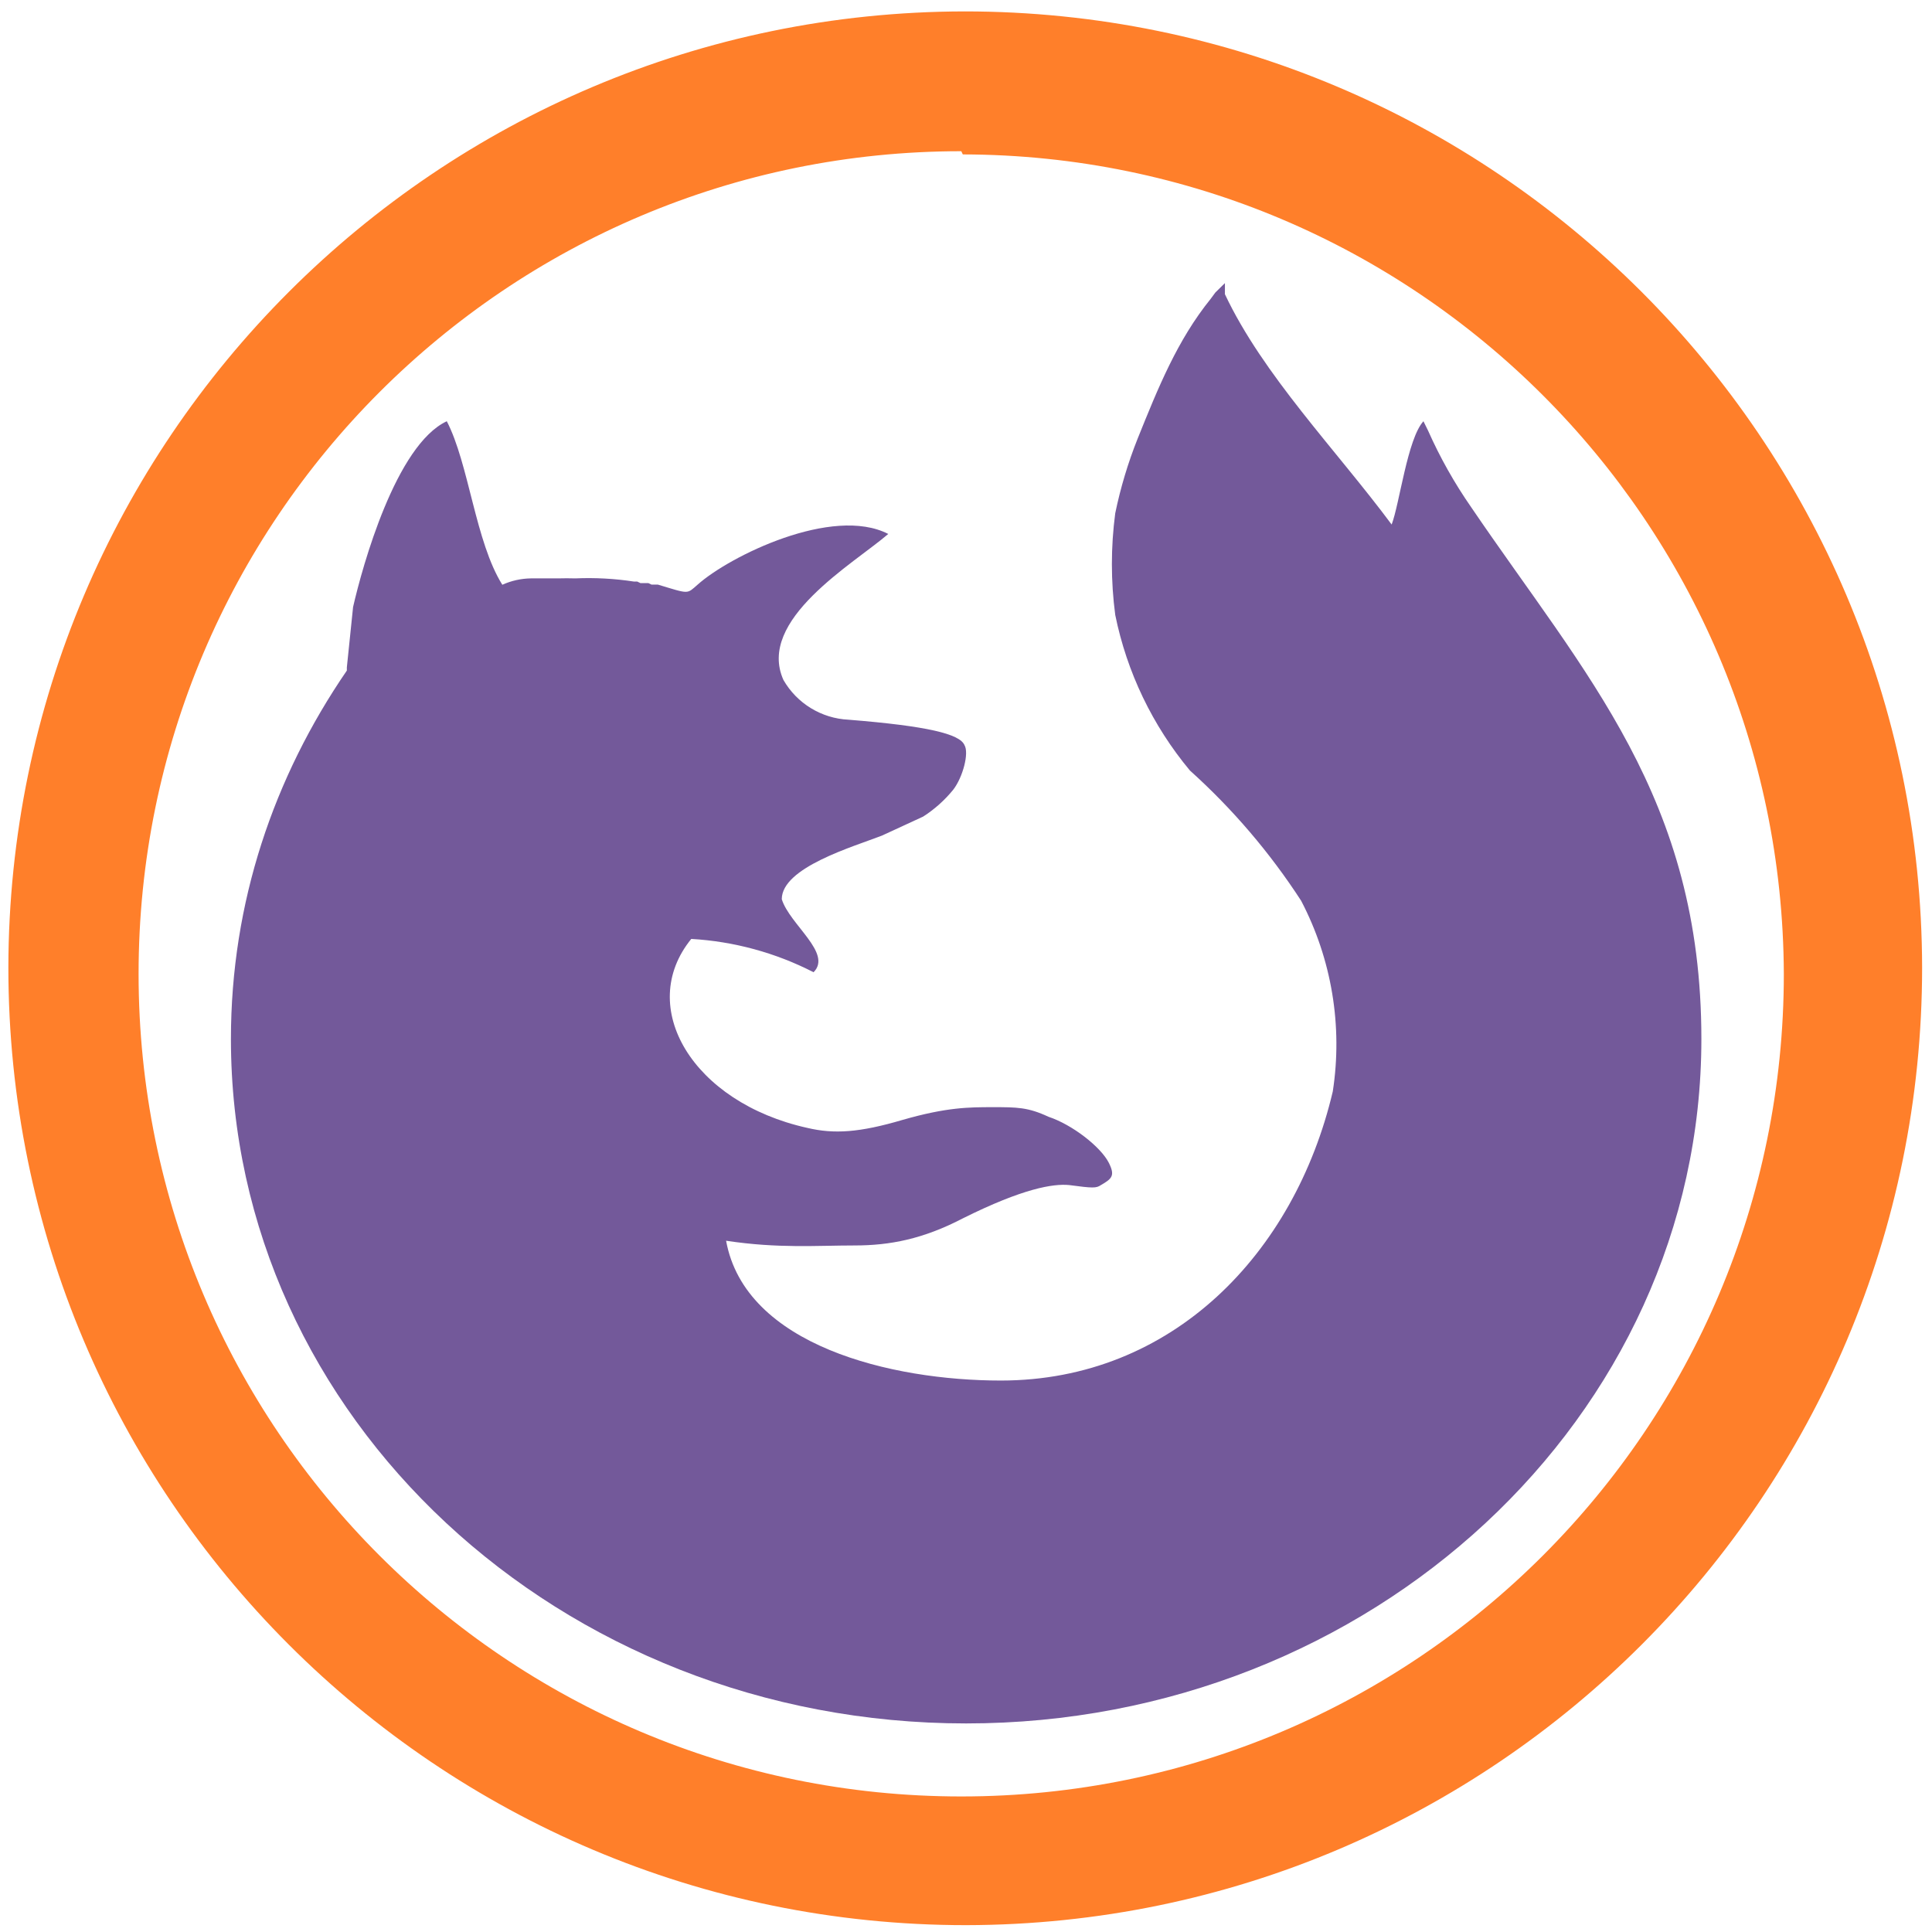
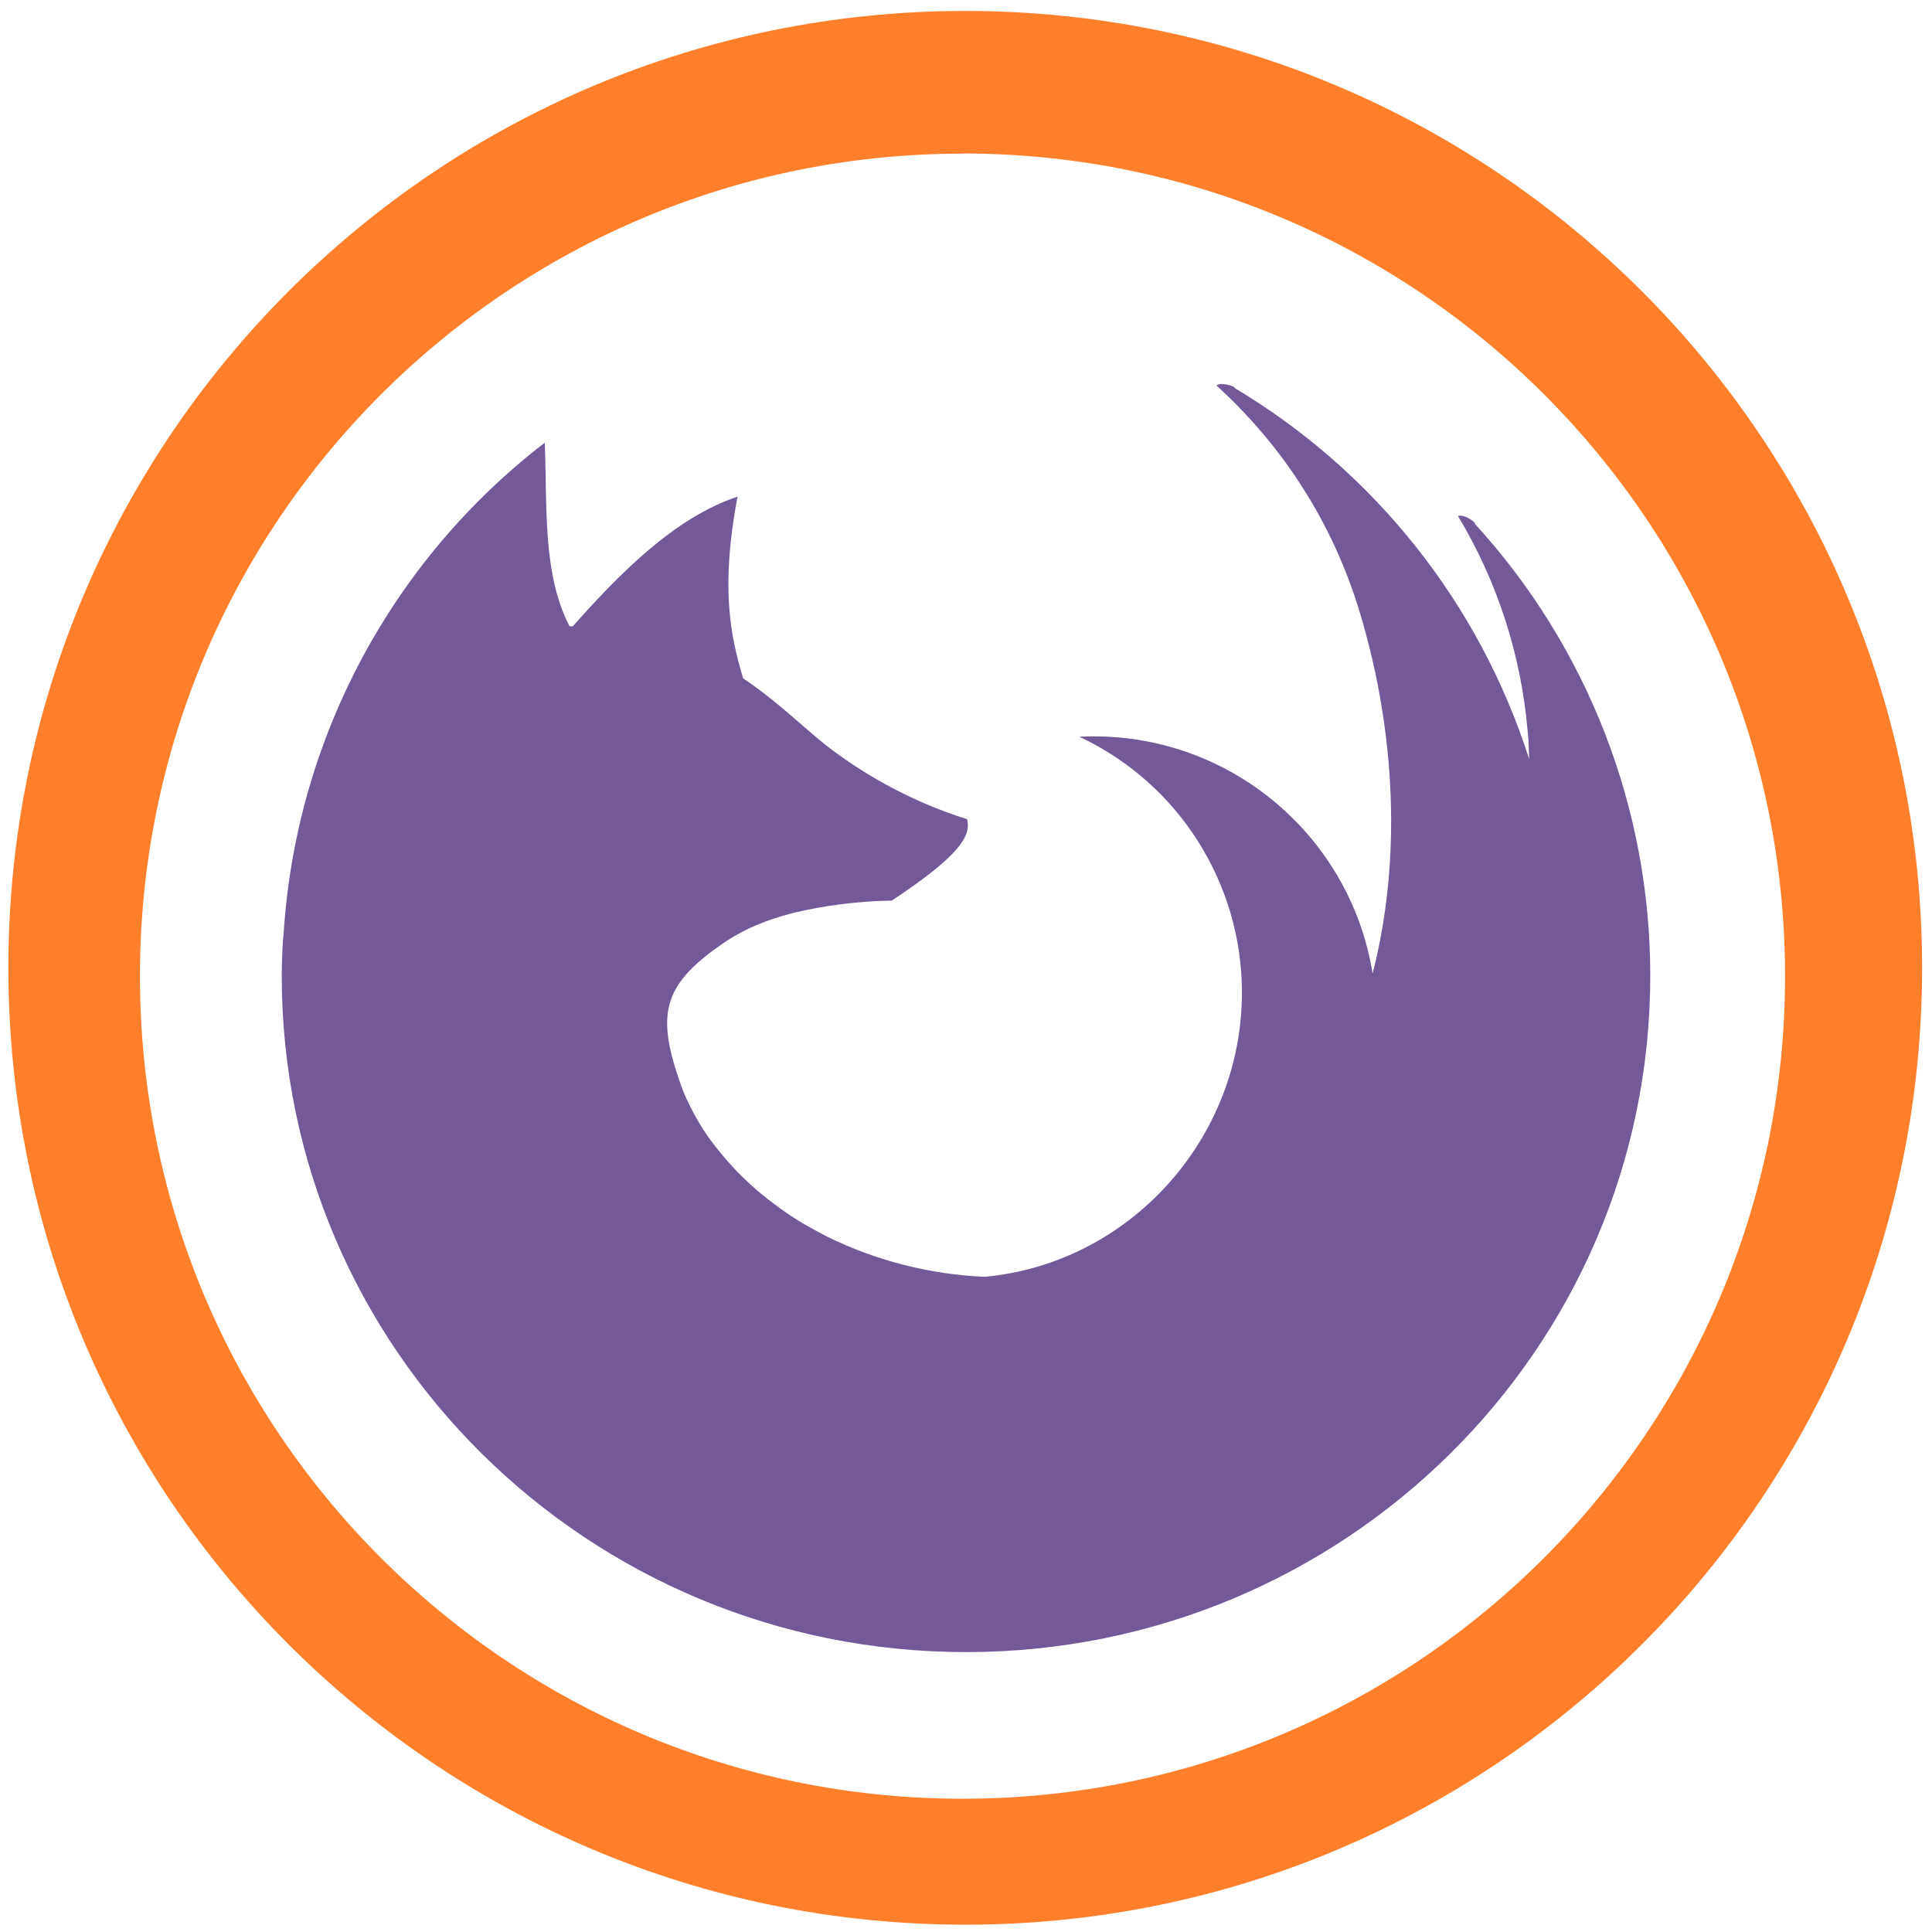
<svg xmlns="http://www.w3.org/2000/svg" width="48" height="48" viewBox="0 0 12.7 12.7" version="1.1" id="svg6">
  <defs id="defs10" />
-   <path d="M 6.34,0.075 A 6.295,6.295 0 0 0 0.055,6.36 6.295,6.295 0 0 0 6.35,12.655 6.295,6.295 0 0 0 12.635,6.36 6.295,6.295 0 0 0 6.34,0.075 Z M 6.329,1.015 A 5.407,5.407 0 0 1 11.726,6.402 5.407,5.407 0 0 1 6.319,11.809 5.407,5.407 0 0 1 0.911,6.402 5.407,5.407 0 0 1 6.319,0.994 Z" id="path2" style="fill:#ff7f2a;stroke-width:1.044" />
-   <path d="m 8.052,1.861 v 0.073 c 0.251,0.532 0.731,1.023 1.096,1.514 C 9.2,3.312 9.252,2.884 9.357,2.769 l 0.031,0.063 a 3.048,3.048 0 0 0 0.282,0.501 c 0.752,1.107 1.514,1.91 1.514,3.497 0,2.485 -2.171,4.499 -4.833,4.499 -2.672,0 -4.833,-2.015 -4.833,-4.499 0,-0.898 0.282,-1.722 0.762,-2.422 V 4.387 L 2.321,3.99 C 2.383,3.719 2.603,2.925 2.937,2.769 3.083,3.051 3.125,3.562 3.302,3.844 a 0.47,0.47 0 0 1 0.188,-0.042 h 0.021 a 0.595,0.595 0 0 1 0.042,0 H 3.667 a 2.004,2.004 0 0 1 0.115,0 1.983,1.983 0 0 1 0.386,0.021 h 0.021 l 0.021,0.01 h 0.052 l 0.021,0.01 h 0.042 c 0.209,0.063 0.188,0.063 0.261,0 C 4.795,3.656 5.473,3.322 5.839,3.51 5.609,3.708 4.972,4.074 5.15,4.47 A 0.522,0.522 0 0 0 5.578,4.731 c 0.522,0.042 0.731,0.094 0.762,0.167 0.031,0.052 -0.01,0.209 -0.073,0.292 A 0.835,0.835 0 0 1 6.068,5.368 L 5.797,5.493 C 5.609,5.566 5.139,5.702 5.139,5.911 5.191,6.078 5.473,6.266 5.348,6.391 a 2.015,2.015 0 0 0 -0.804,-0.219 c -0.365,0.449 0.01,1.075 0.762,1.242 0.177,0.042 0.344,0.031 0.626,-0.052 0.292,-0.084 0.438,-0.084 0.595,-0.084 0.157,0 0.23,0 0.365,0.063 0.157,0.052 0.344,0.198 0.397,0.303 0.042,0.084 0.021,0.104 -0.052,0.146 -0.031,0.021 -0.052,0.021 -0.209,0 C 6.924,7.78 6.726,7.811 6.329,8.009 6.068,8.145 5.849,8.187 5.619,8.187 c -0.251,0 -0.501,0.021 -0.846,-0.031 0.125,0.689 1.086,0.919 1.806,0.919 1.127,0 1.931,-0.835 2.182,-1.9 A 2.036,2.036 0 0 0 8.553,5.921 4.301,4.301 0 0 0 7.822,5.065 2.317,2.317 0 0 1 7.331,4.042 a 2.547,2.547 0 0 1 0,-0.668 A 2.923,2.923 0 0 1 7.478,2.884 C 7.613,2.549 7.739,2.236 7.958,1.965 l 0.031,-0.042 z" id="path4" style="opacity:0.75;fill:#442178;stroke-width:1.044" />
+   <path d="m 6.344,0.072 a 6.29,6.29 0 0 0 -6.289,6.29 6.29,6.29 0 0 0 6.29,6.29 6.29,6.29 0 0 0 6.29,-6.29 6.29,6.29 0 0 0 -6.291,-6.29 z M 6.326,1.009 A 5.407,5.407 0 0 1 11.734,6.416 5.407,5.407 0 0 1 6.326,11.824 5.407,5.407 0 0 1 0.92,6.416 5.407,5.407 0 0 1 6.326,1.01 Z" id="path2" style="fill:#ff7f2a" />
+   <path d="m 8.032,2.524 a 0.063,0.063 0 0 0 -0.036,0.01 c 0.43,0.39 0.764,0.897 0.943,1.493 0.238,0.79 0.274,1.633 0.084,2.372 A 1.857,1.857 0 0 0 7.095,4.843 c 0.651,0.305 1.068,0.96 1.069,1.68 0,0.964 -0.739,1.782 -1.691,1.87 A 2.602,2.602 0 0 1 5.435,8.128 L 5.36,8.088 5.283,8.045 5.245,8.022 A 2.25,2.25 0 0 1 5.126,7.942 L 5.113,7.932 A 2.14,2.14 0 0 1 4.997,7.842 L 4.979,7.827 A 2.03,2.03 0 0 1 4.664,7.485 L 4.66,7.48 A 1.644,1.644 0 0 1 4.588,7.368 V 7.367 L 4.583,7.358 4.582,7.357 A 1.513,1.513 0 0 1 4.516,7.229 L 4.514,7.226 A 1.379,1.379 0 0 1 4.466,7.104 C 4.311,6.652 4.361,6.462 4.783,6.181 4.84,6.144 4.903,6.111 4.973,6.081 5.044,6.051 5.123,6.025 5.21,6.002 A 3.03,3.03 0 0 1 5.862,5.92 C 6.223,5.682 6.334,5.554 6.357,5.465 a 0.158,0.158 0 0 0 0,-0.08 2.98,2.98 0 0 1 -0.93,-0.488 C 5.28,4.78 5.111,4.611 4.885,4.459 4.8,4.176 4.736,3.859 4.848,3.265 4.427,3.404 4.058,3.788 3.765,4.117 H 3.744 C 3.564,3.772 3.598,3.32 3.581,2.91 A 4.422,4.422 0 0 0 1.867,6.1 3.385,3.385 0 0 0 1.852,6.414 c 0,2.456 2.014,4.446 4.498,4.446 2.484,0 4.498,-1.99 4.498,-4.446 A 4.4,4.4 0 0 0 9.694,3.442 C 9.71,3.441 9.627,3.377 9.584,3.392 a 3.28,3.28 0 0 1 0.457,1.404 l 0.003,0.029 c 0.005,0.054 0.006,0.11 0.008,0.165 A 4.4,4.4 0 0 0 8.115,2.55 C 8.126,2.546 8.075,2.524 8.032,2.525 Z" id="path4" style="opacity:0.75;fill:#442178" />
</svg>
